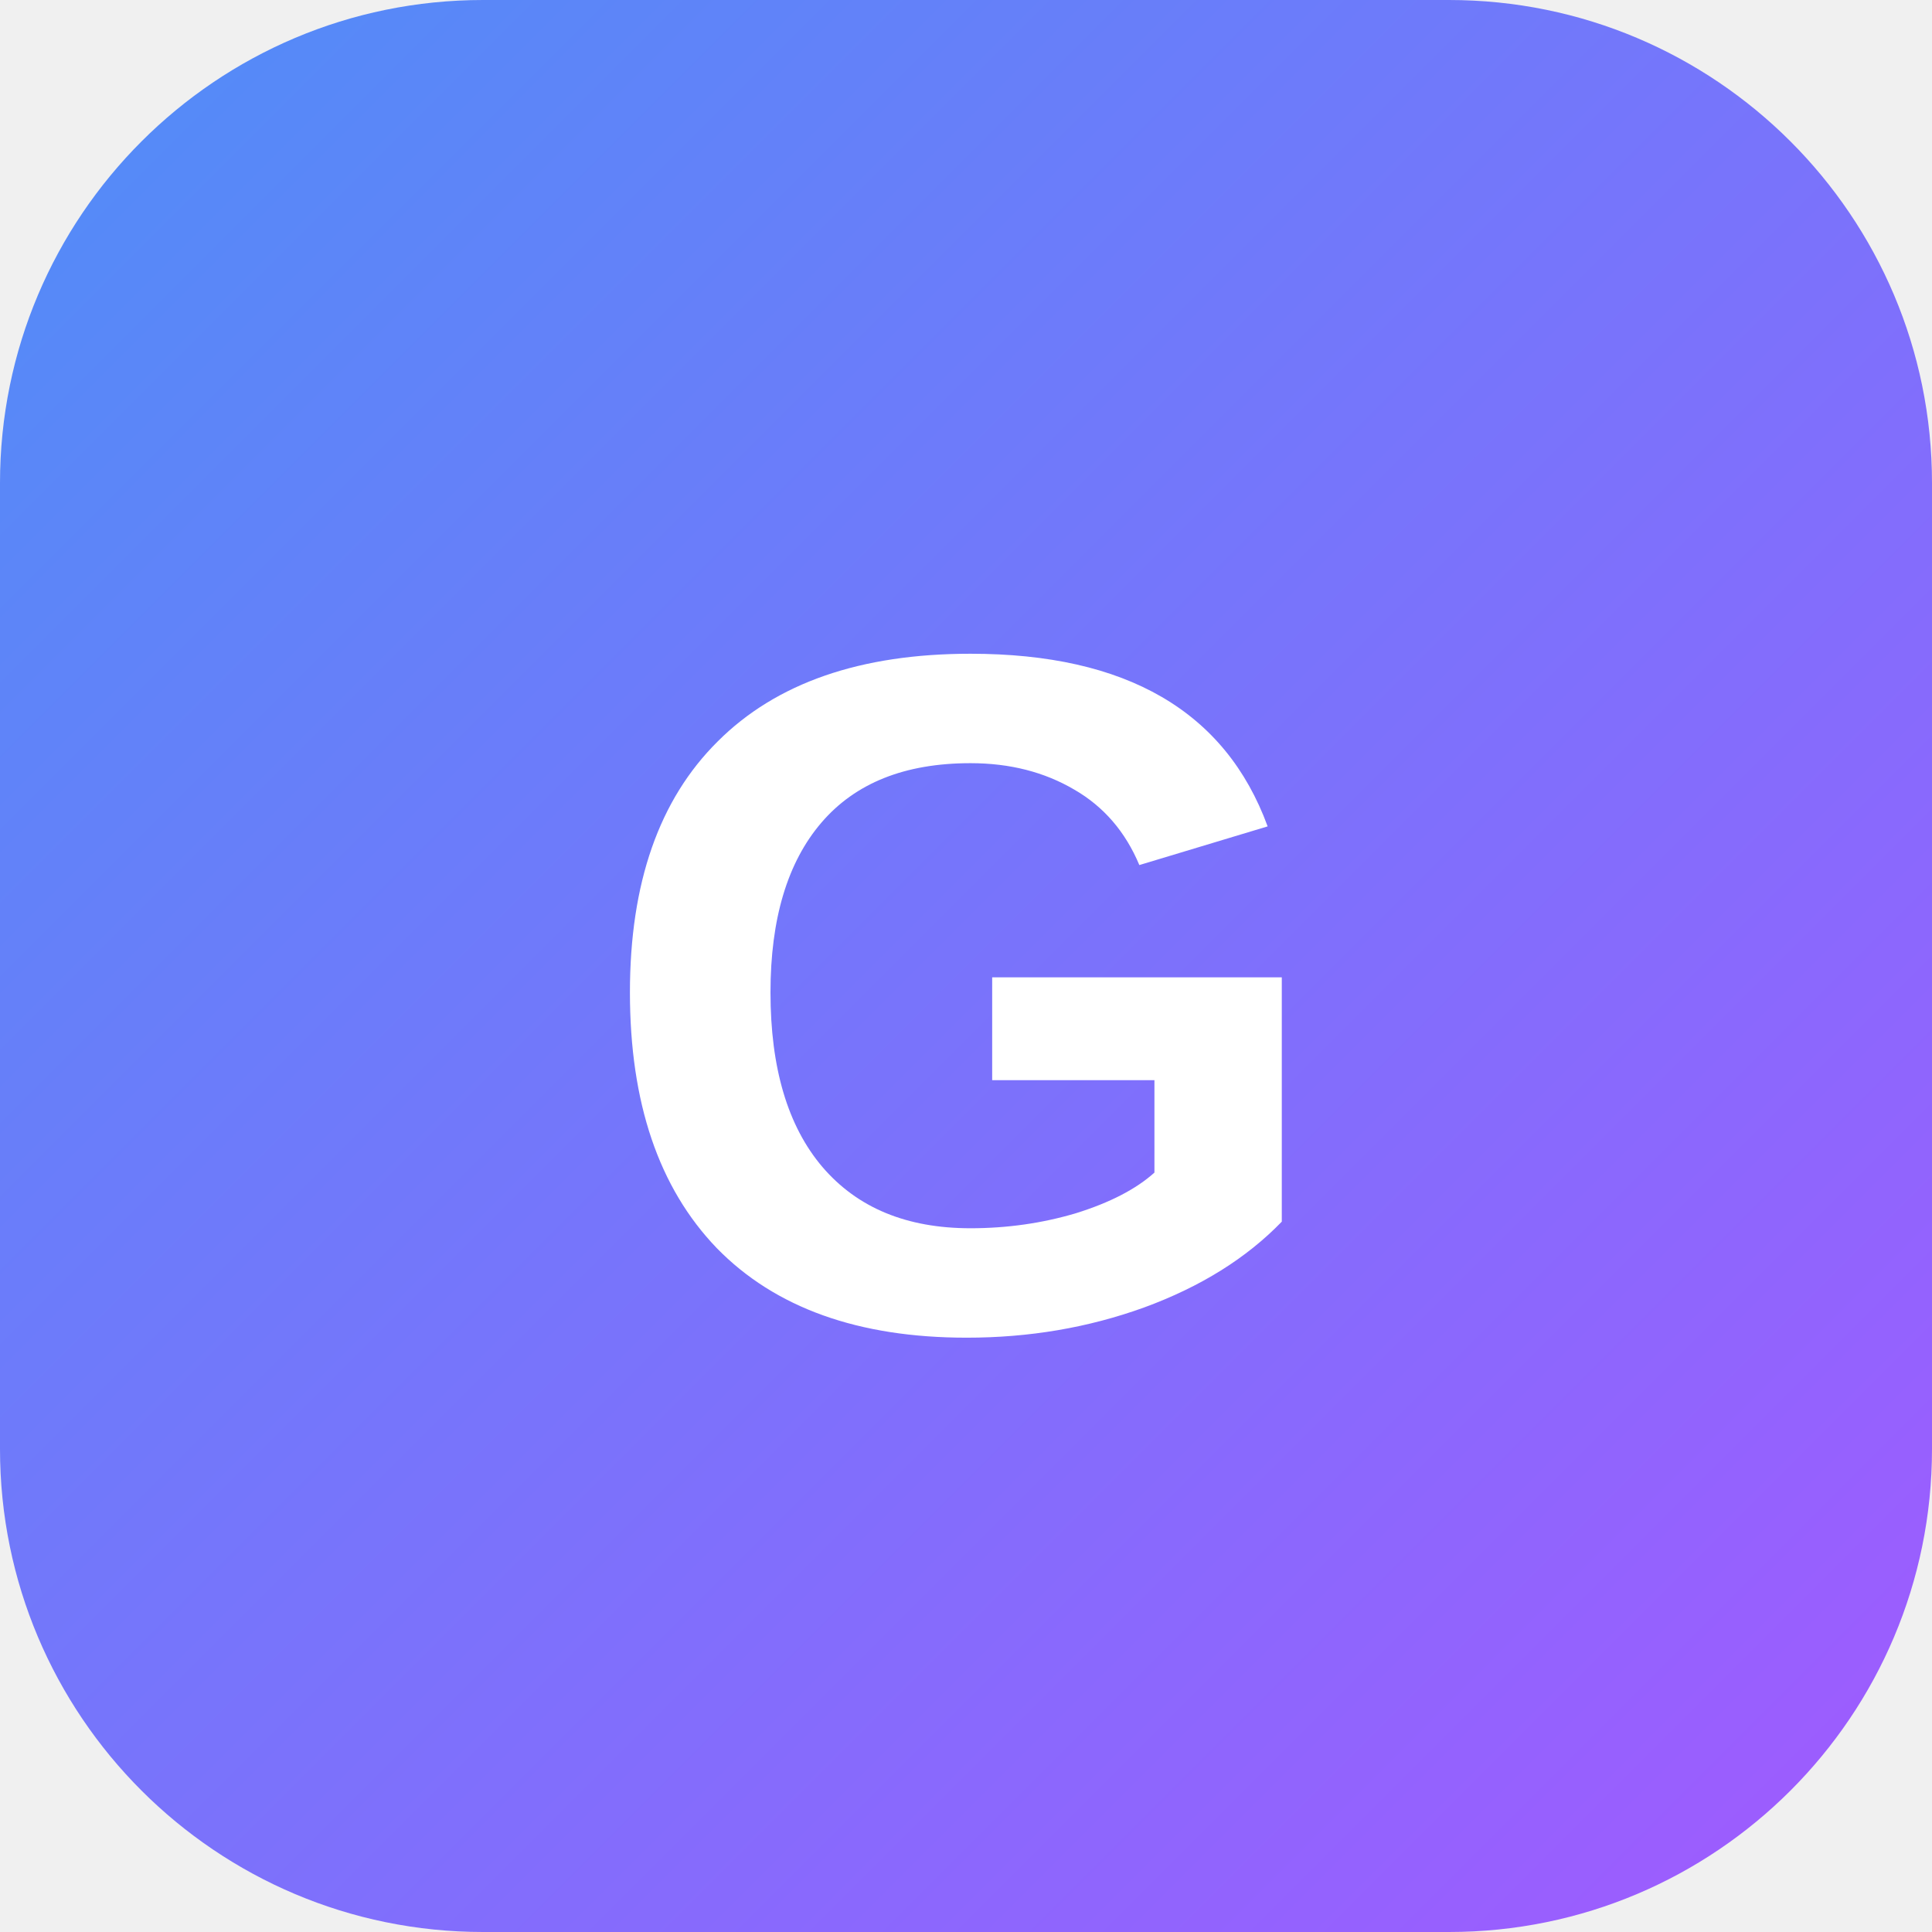
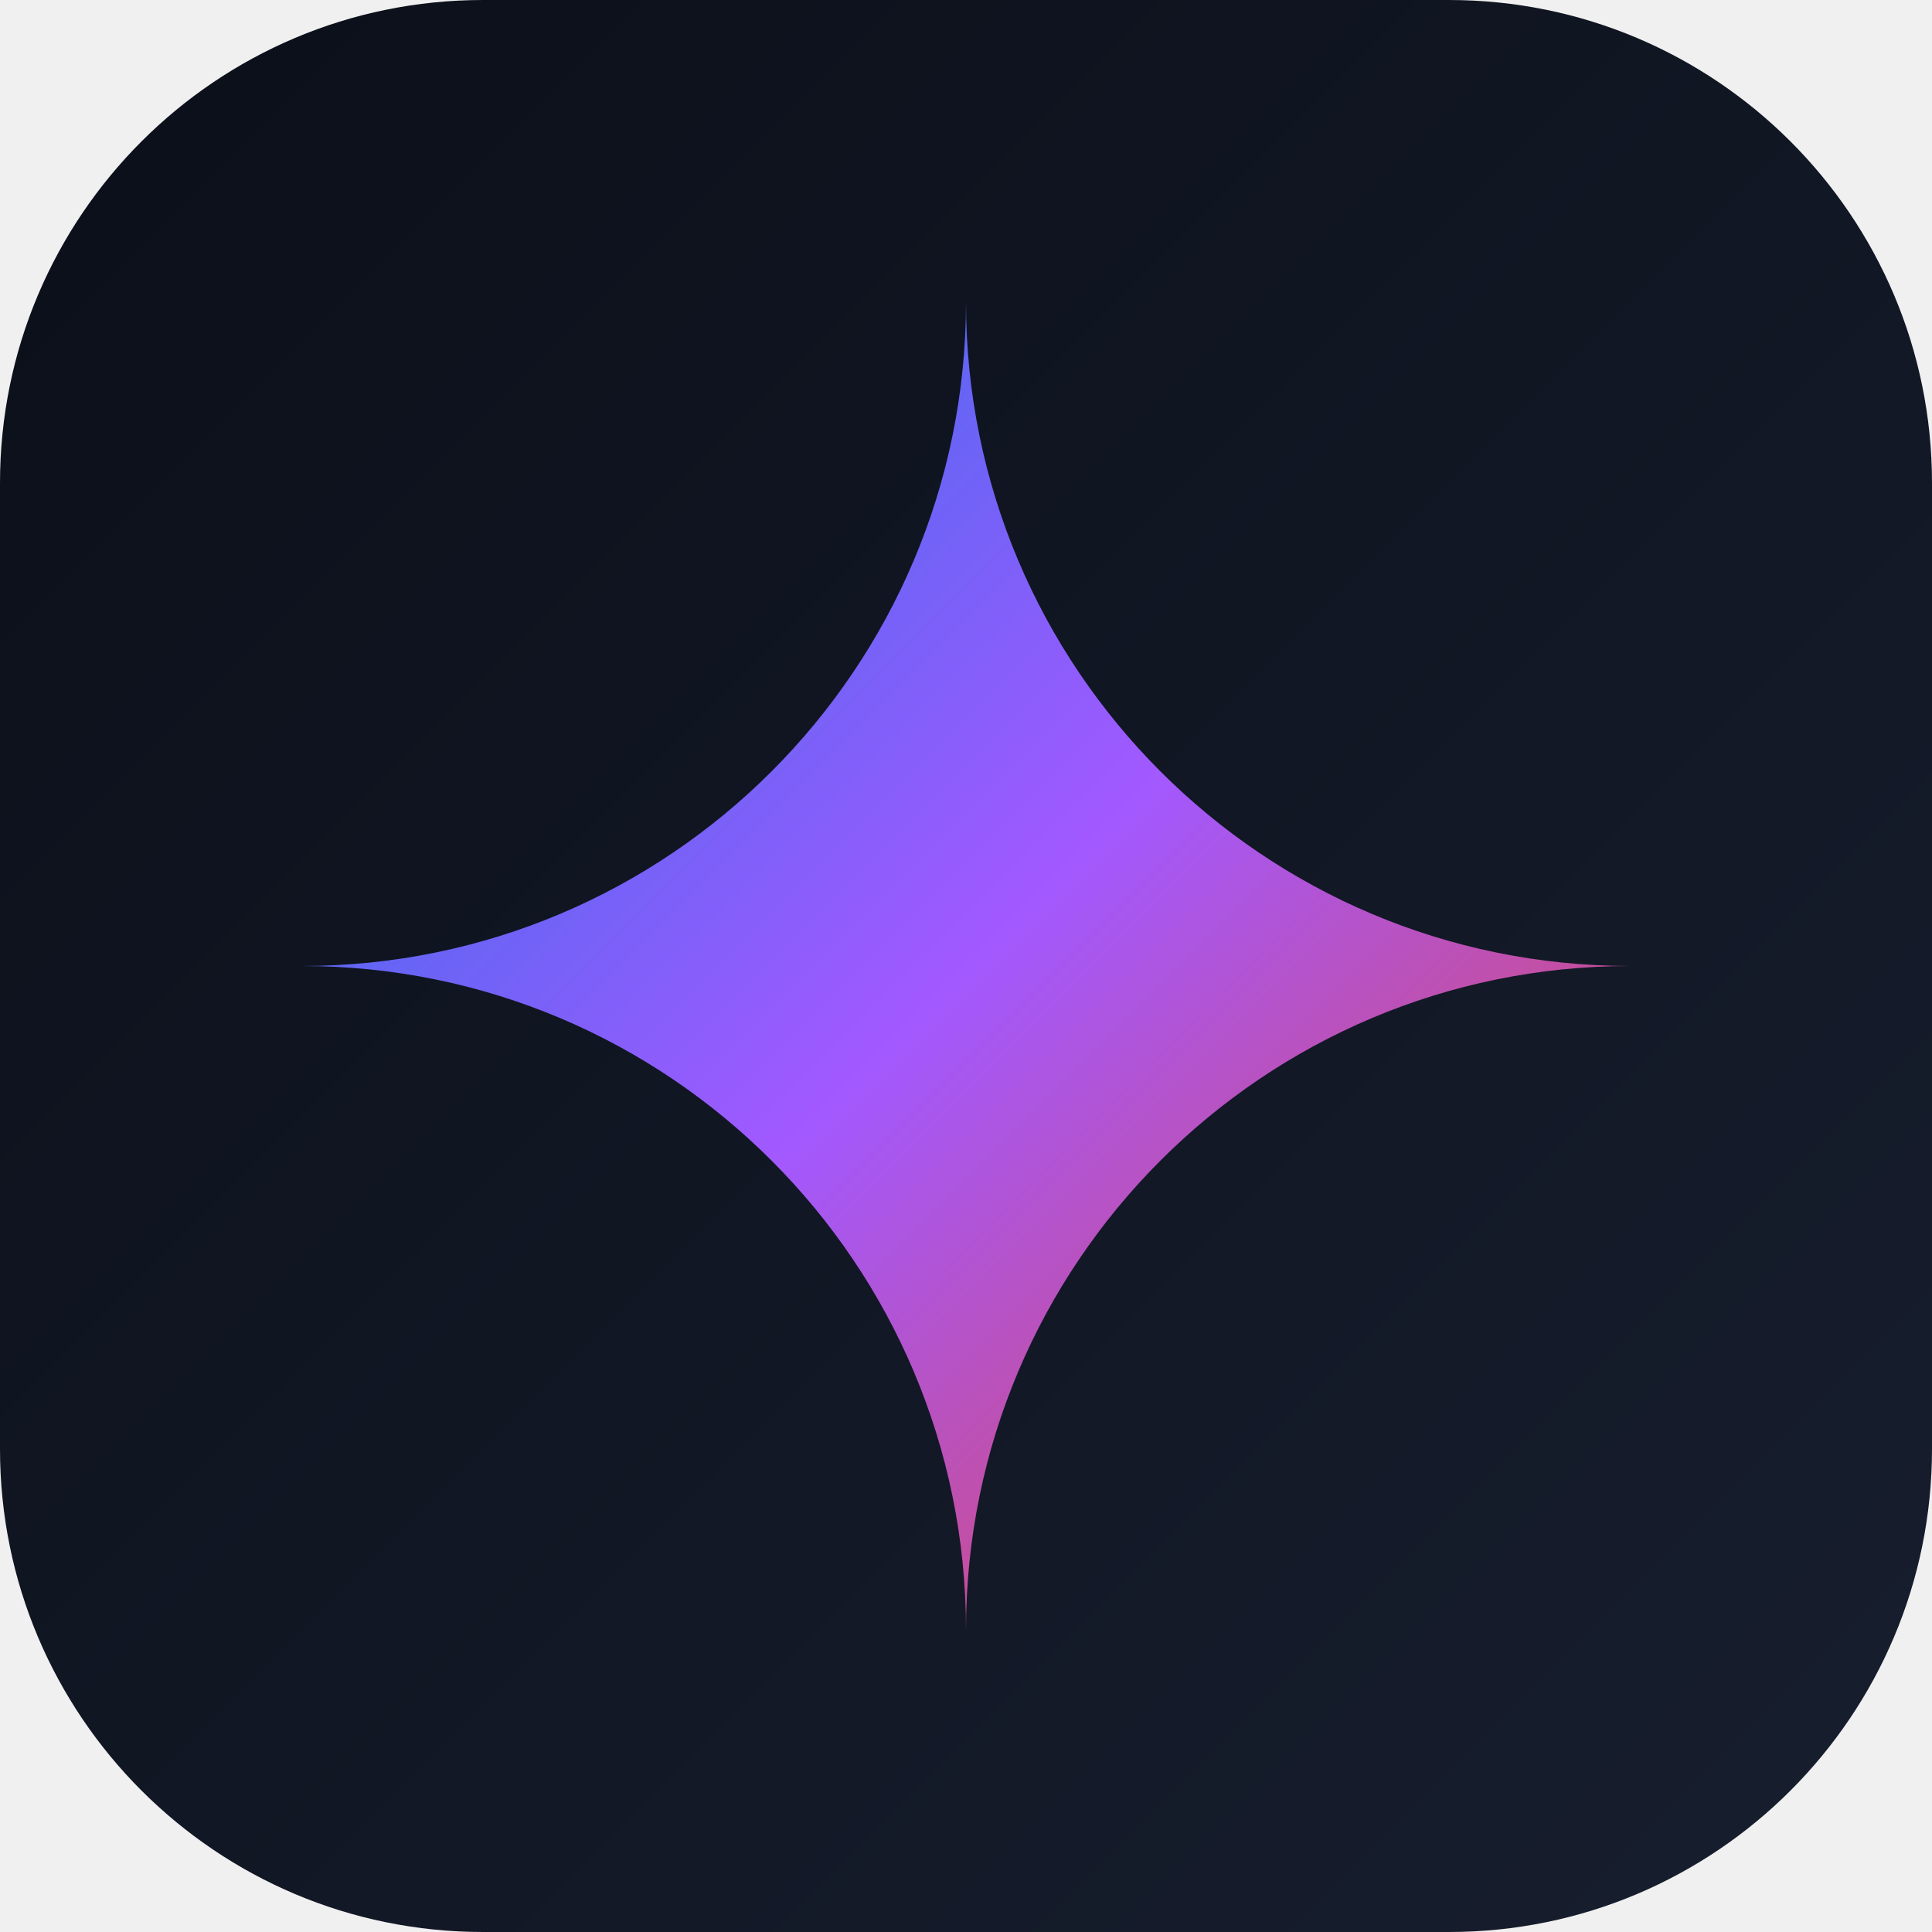
- <svg xmlns="http://www.w3.org/2000/svg" viewBox="0 0 32 32">
+ <svg xmlns="http://www.w3.org/2000/svg" viewBox="0 0 64 64" fill="none">
+   <rect width="64" height="64" rx="16" fill="url(#bg-grad)" />
+   <path d="M32 10C32 22.15 41.85 32 54 32C41.85 32 32 41.85 32 54C32 41.85 22.15 32 10 32C22.15 32 32 22.15 32 10Z" fill="url(#star-grad)" />
  <defs>
-     <linearGradient id="g" x1="0%" y1="0%" x2="100%" y2="100%">
-       <stop offset="0%" stop-color="#4f8ef7" />
-       <stop offset="100%" stop-color="#a259ff" />
+     <linearGradient id="bg-grad" x1="0" y1="0" x2="64" y2="64" gradientUnits="userSpaceOnUse">
+       <stop stop-color="#0b0f19" />
+       <stop offset="1" stop-color="#171e2e" />
+     </linearGradient>
+     <linearGradient id="star-grad" x1="10" y1="10" x2="54" y2="54" gradientUnits="userSpaceOnUse">
+       <stop stop-color="#1A73E8" />
+       <stop offset="0.5" stop-color="#A259FF" />
+       <stop offset="1" stop-color="#EA4335" />
    </linearGradient>
  </defs>
-   <rect width="32" height="32" rx="8" fill="url(#g)" />
-   <text x="50%" y="22" text-anchor="middle" font-family="Arial" font-weight="bold" font-size="16" fill="white">G</text>
</svg>
